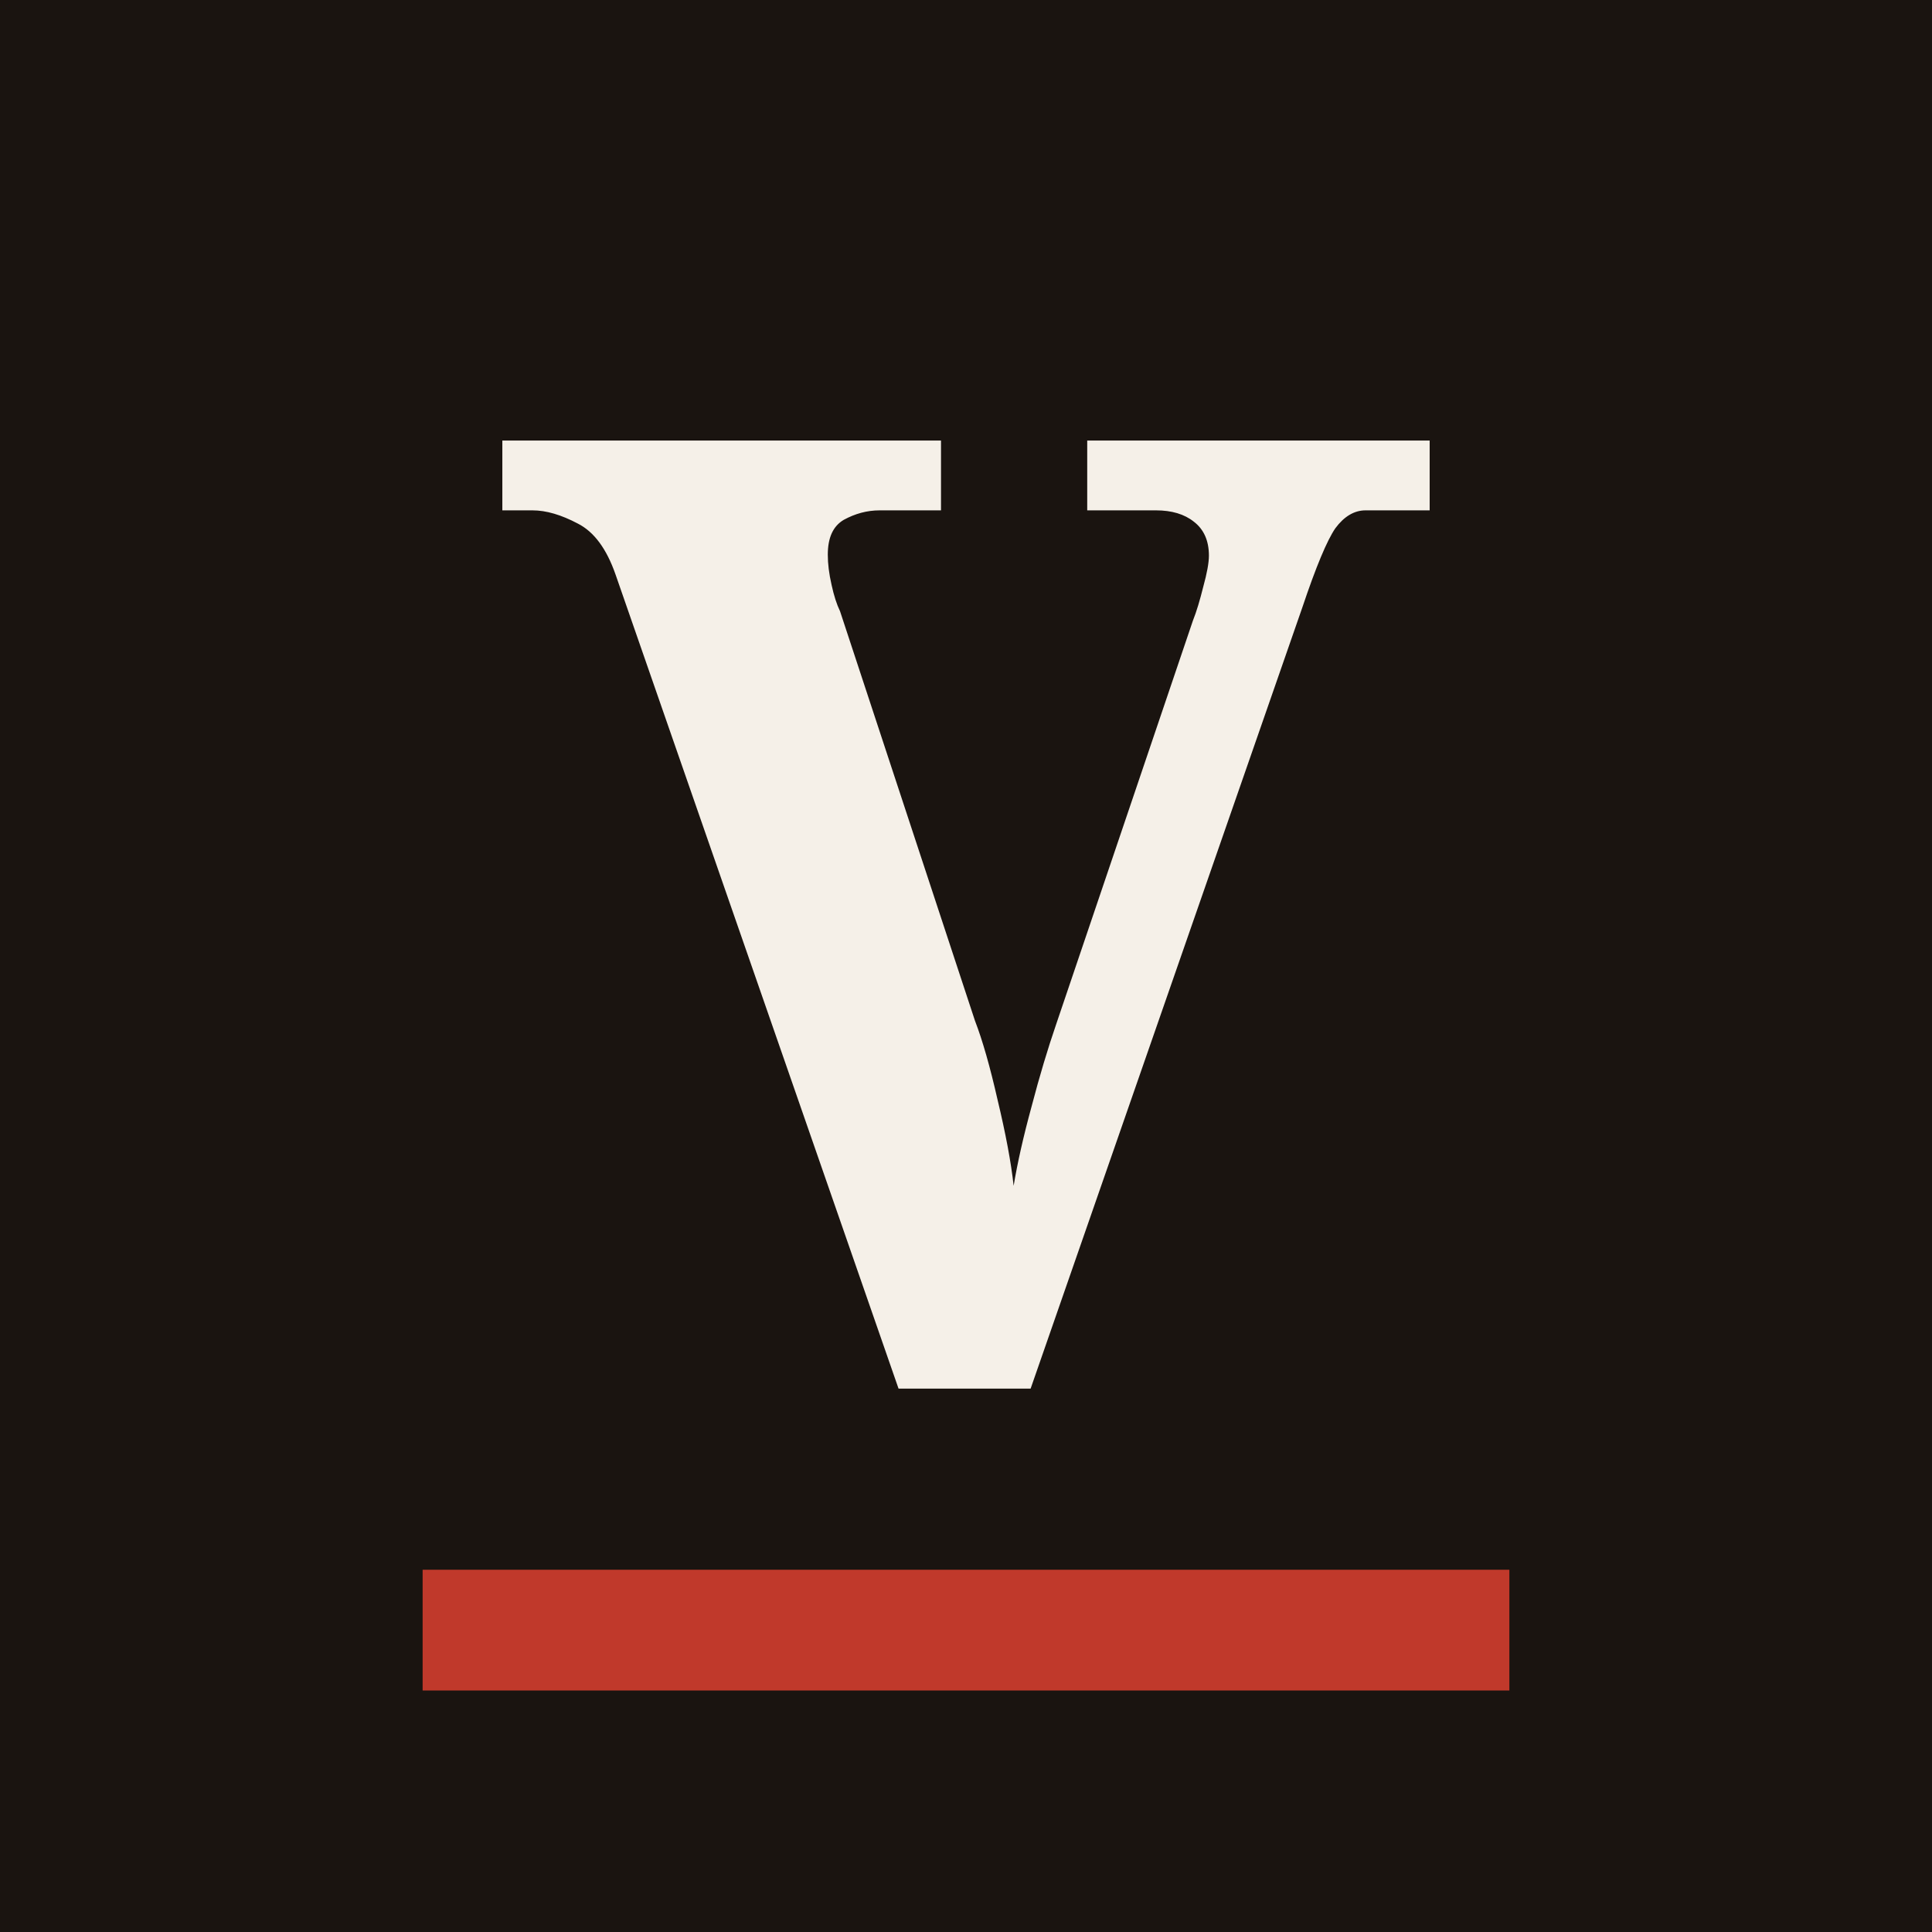
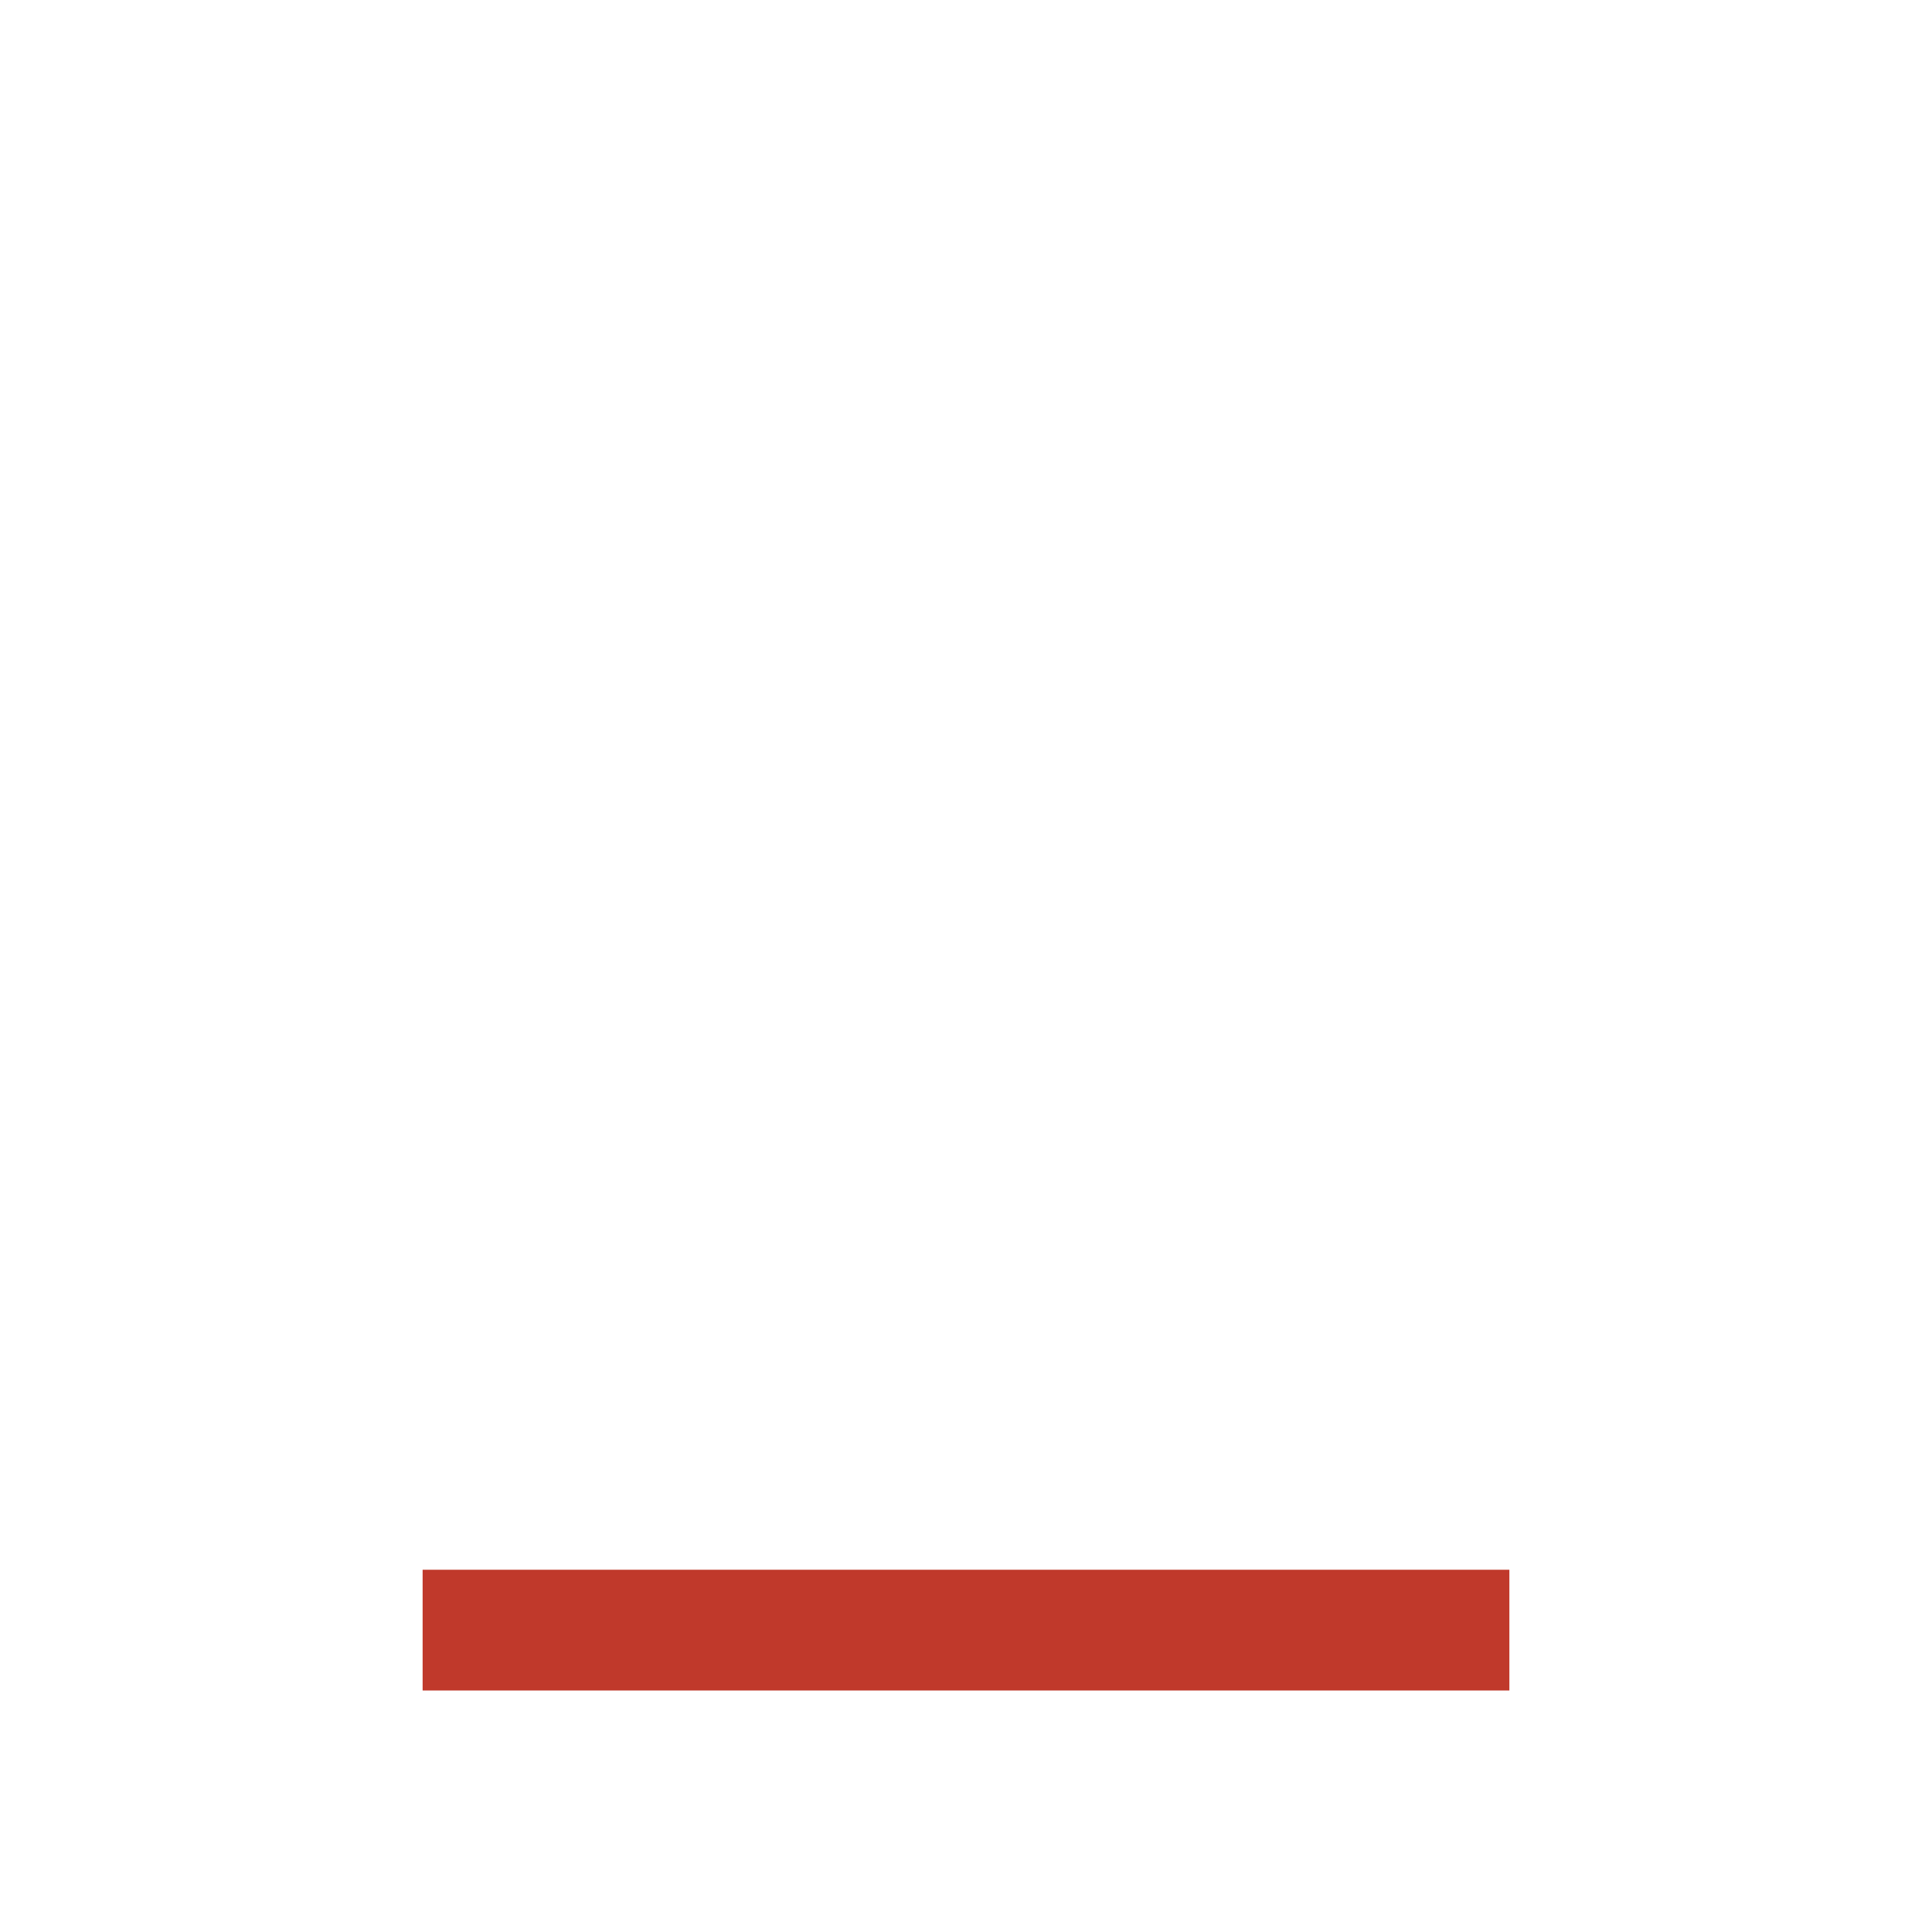
<svg xmlns="http://www.w3.org/2000/svg" viewBox="0 0 32 32">
-   <rect width="32" height="32" fill="#1a1410" />
-   <text x="16" y="23" font-family="Georgia, 'Playfair Display', serif" font-weight="900" font-size="22" text-anchor="middle" fill="#f5f0e8">V</text>
+   <rect width="32" height="32" fill="#ffffff" />
  <rect x="7" y="26" width="18" height="2" fill="#c0392b" />
</svg>
